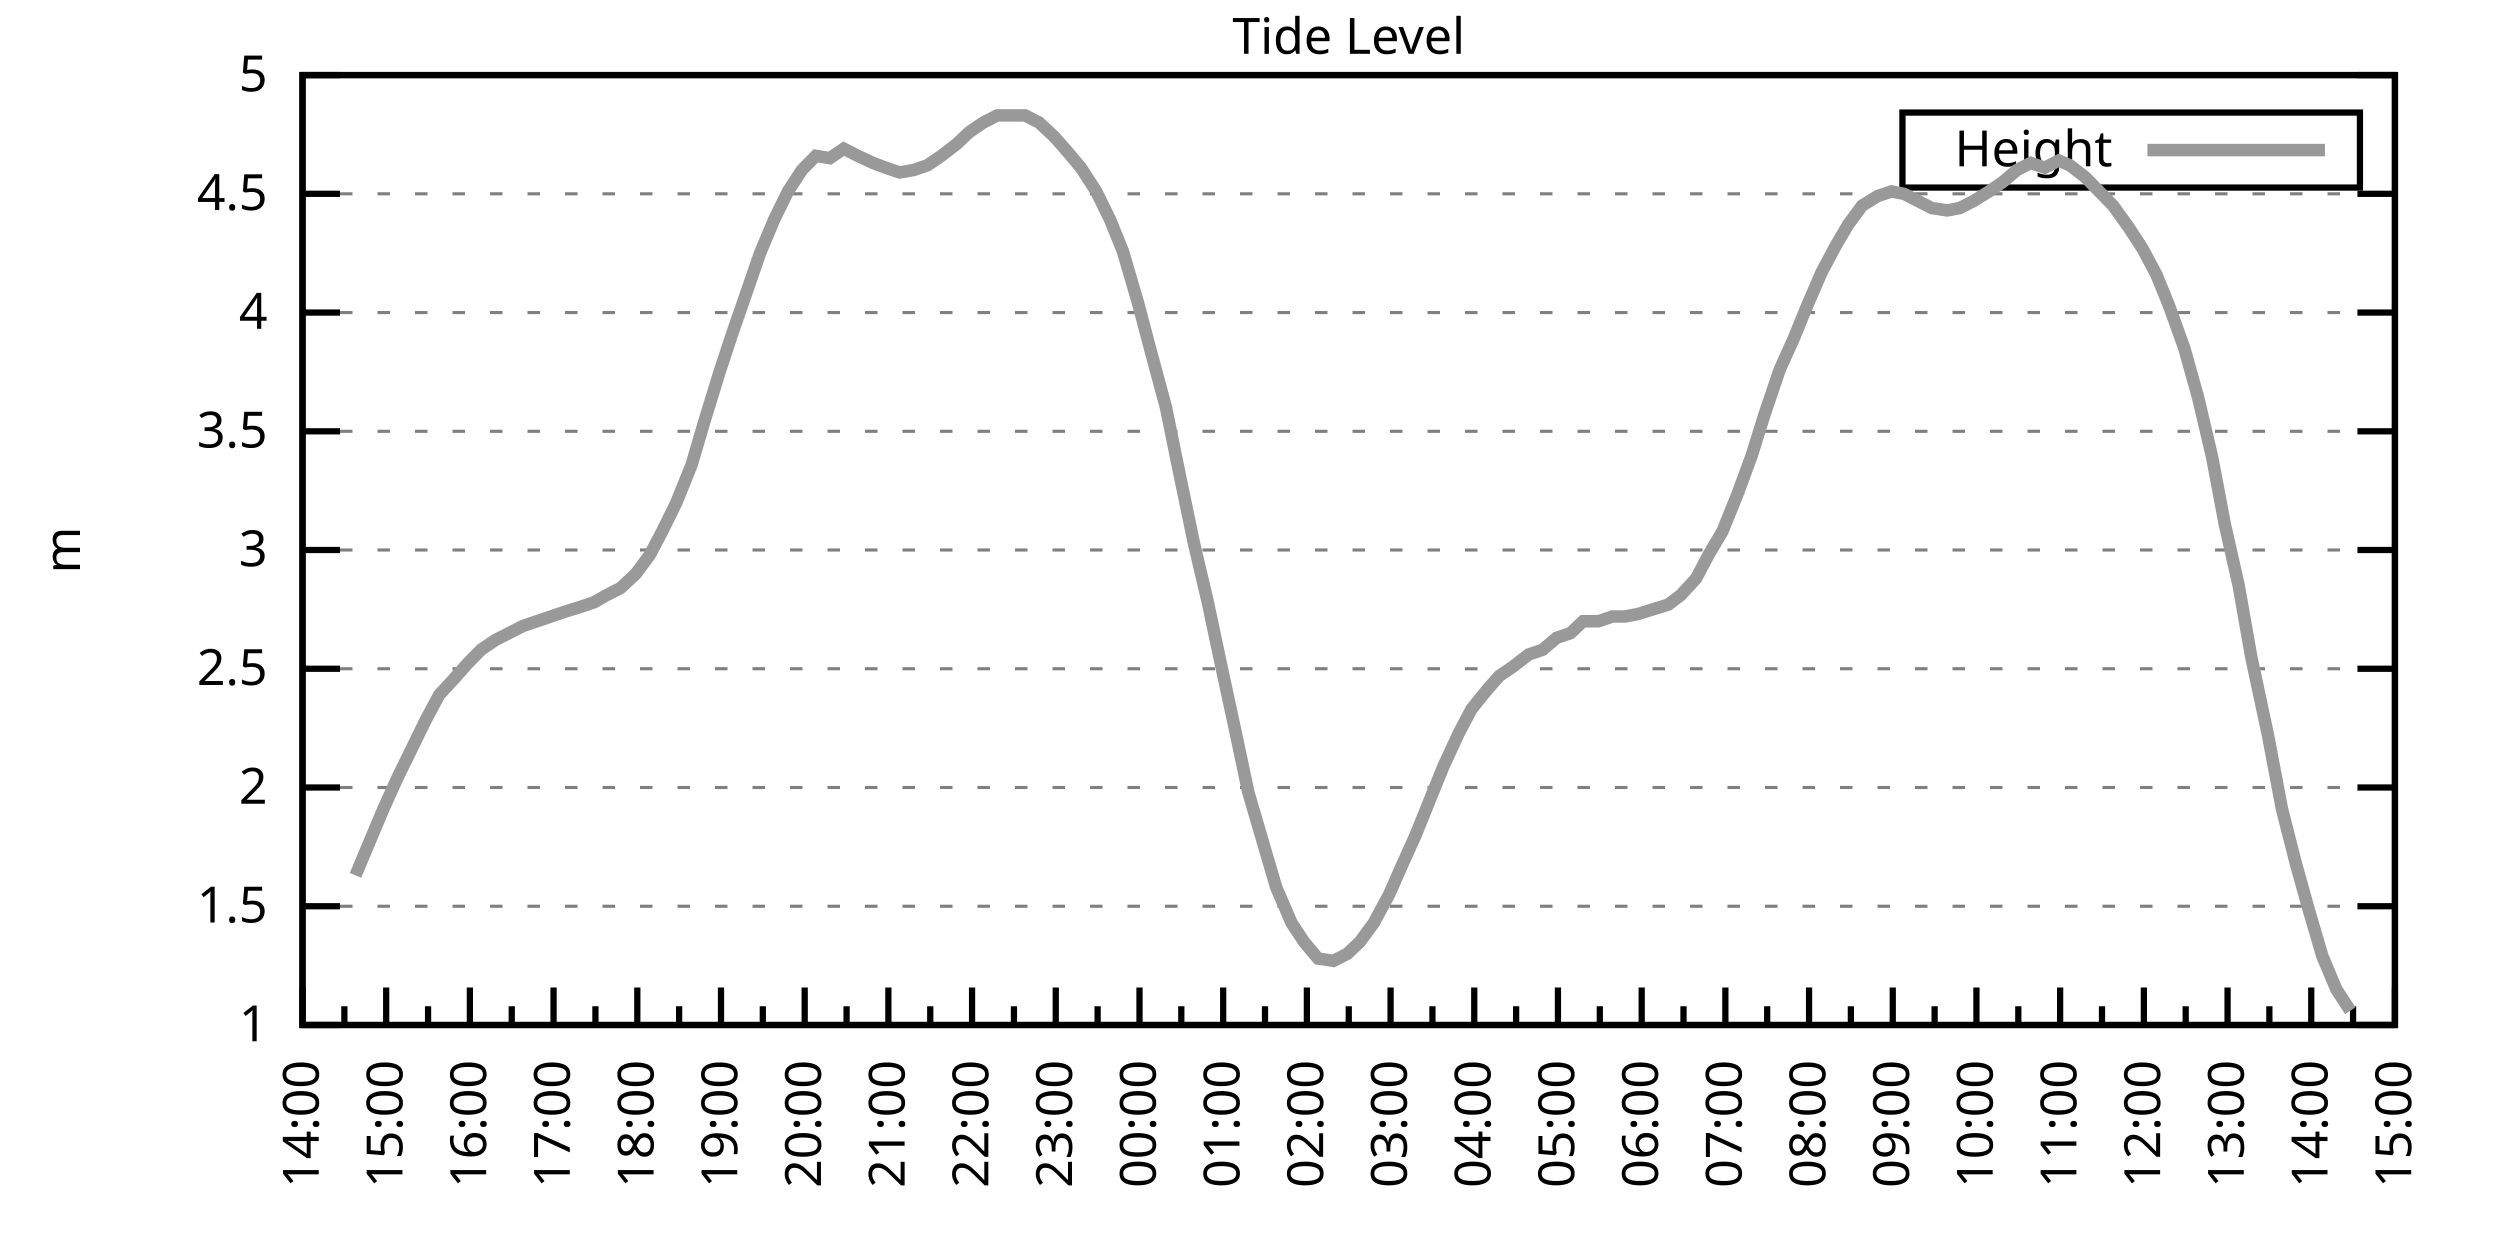
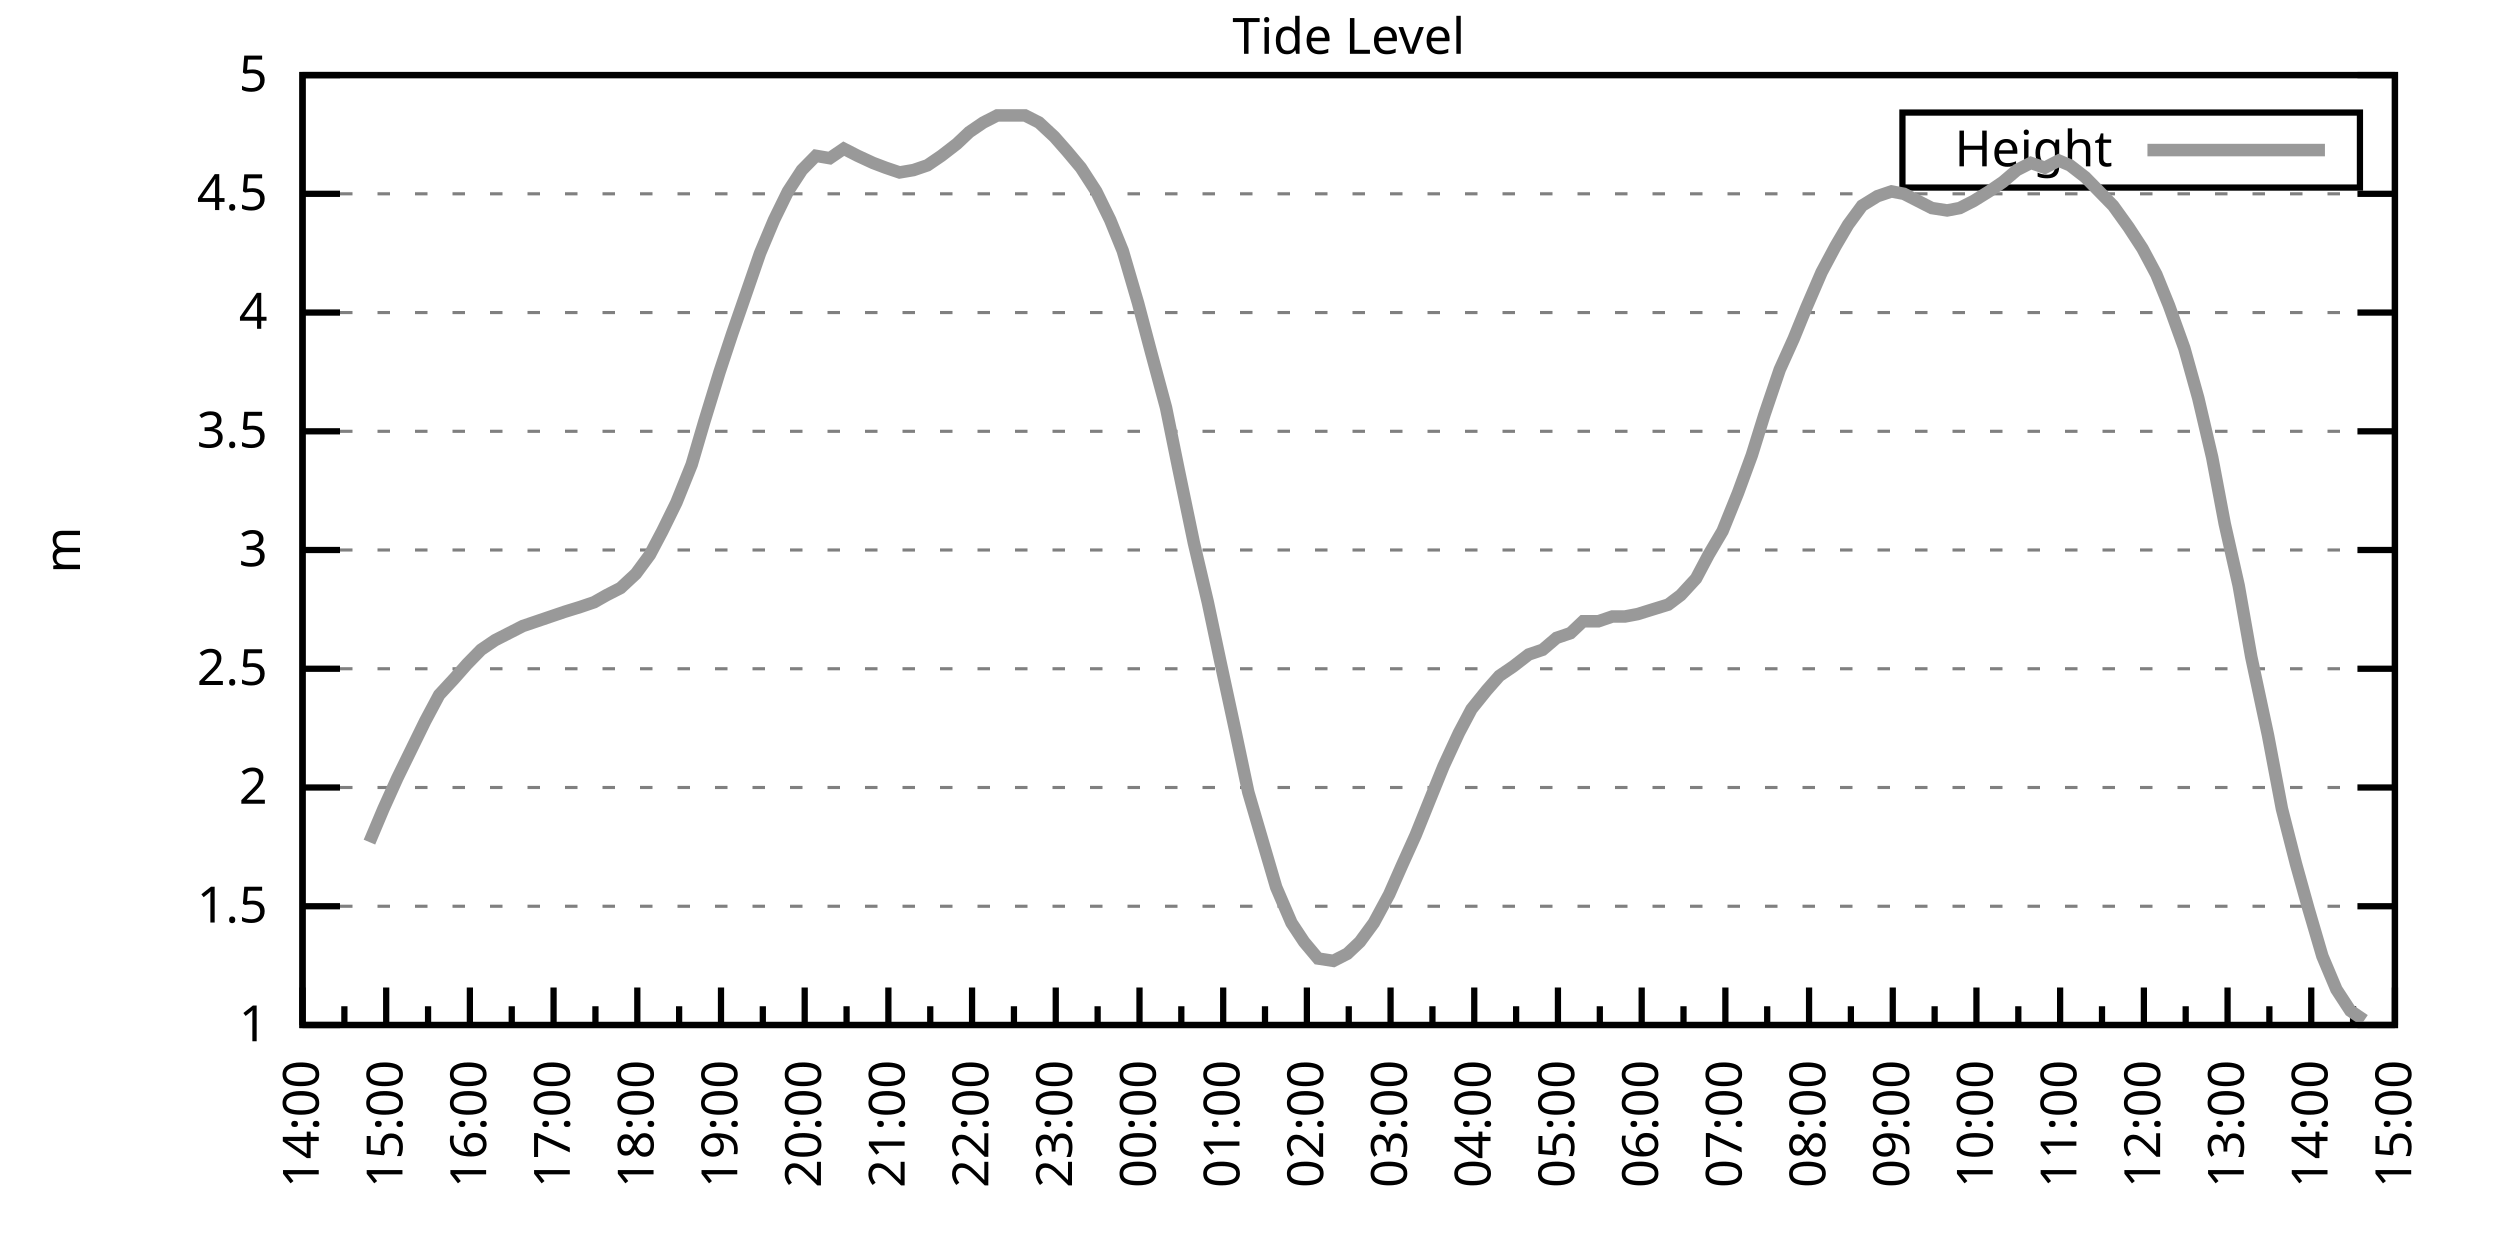
<svg xmlns="http://www.w3.org/2000/svg" xmlns:xlink="http://www.w3.org/1999/xlink" width="400" height="200" viewBox="0 0 400 200">
  <g id="gnuplot_canvas">
    <rect x="0" y="0" width="400" height="200" fill="none" />
    <defs>
      <circle id="gpDot" r="0.5" stroke-width="0.5" stroke="currentColor" />
      <path id="gpPt0" stroke-width="0.333" stroke="currentColor" d="M-1,0 h2 M0,-1 v2" />
      <path id="gpPt1" stroke-width="0.333" stroke="currentColor" d="M-1,-1 L1,1 M1,-1 L-1,1" />
      <path id="gpPt2" stroke-width="0.333" stroke="currentColor" d="M-1,0 L1,0 M0,-1 L0,1 M-1,-1 L1,1 M-1,1 L1,-1" />
      <rect id="gpPt3" stroke-width="0.333" stroke="currentColor" x="-1" y="-1" width="2" height="2" />
      <rect id="gpPt4" stroke-width="0.333" stroke="currentColor" fill="currentColor" x="-1" y="-1" width="2" height="2" />
      <circle id="gpPt5" stroke-width="0.333" stroke="currentColor" cx="0" cy="0" r="1" />
      <use xlink:href="#gpPt5" id="gpPt6" fill="currentColor" stroke="none" />
      <path id="gpPt7" stroke-width="0.333" stroke="currentColor" d="M0,-1.33 L-1.33,0.67 L1.33,0.67 z" />
      <use xlink:href="#gpPt7" id="gpPt8" fill="currentColor" stroke="none" />
      <use xlink:href="#gpPt7" id="gpPt9" stroke="currentColor" transform="rotate(180)" />
      <use xlink:href="#gpPt9" id="gpPt10" fill="currentColor" stroke="none" />
      <use xlink:href="#gpPt3" id="gpPt11" stroke="currentColor" transform="rotate(45)" />
      <use xlink:href="#gpPt11" id="gpPt12" fill="currentColor" stroke="none" />
      <path id="gpPt13" stroke-width="0.333" stroke="currentColor" d="M0,1.330 L1.265,0.411 L0.782,-1.067 L-0.782,-1.076 L-1.265,0.411 z" />
      <use xlink:href="#gpPt13" id="gpPt14" fill="currentColor" stroke="none" />
      <filter id="textbox" filterUnits="objectBoundingBox" x="0" y="0" height="1" width="1">
        <feFlood flood-color="white" flood-opacity="1" result="bgnd" />
        <feComposite in="SourceGraphic" in2="bgnd" operator="atop" />
      </filter>
      <filter id="greybox" filterUnits="objectBoundingBox" x="0" y="0" height="1" width="1">
        <feFlood flood-color="lightgrey" flood-opacity="1" result="grey" />
        <feComposite in="SourceGraphic" in2="grey" operator="atop" />
      </filter>
    </defs>
    <g fill="none" color="white" stroke="currentColor" stroke-width="1.00" stroke-linecap="butt" stroke-linejoin="miter">
</g>
    <g fill="none" color="black" stroke="currentColor" stroke-width="1.00" stroke-linecap="butt" stroke-linejoin="miter">
      <g stroke="none" shape-rendering="crispEdges">
        <polygon fill="rgb(255, 255, 255)" points="48.40,164.00 383.18,164.00 383.18,12.02 48.40,12.02 " />
      </g>
    </g>
    <g fill="none" color="black" stroke="currentColor" stroke-width="1.00" stroke-linecap="butt" stroke-linejoin="miter">
</g>
    <g fill="none" color="black" stroke="black" stroke-width="0.50" stroke-linecap="butt" stroke-linejoin="miter">
</g>
    <g fill="none" color="gray" stroke="currentColor" stroke-width="0.50" stroke-linecap="butt" stroke-linejoin="miter">
      <path stroke="gray" stroke-dasharray="2,4" class="gridline" d="M48.40,164.00 L383.19,164.00  " />
    </g>
    <g fill="none" color="gray" stroke="gray" stroke-width="1.00" stroke-linecap="butt" stroke-linejoin="miter">
</g>
    <g fill="none" color="black" stroke="currentColor" stroke-width="1.00" stroke-linecap="butt" stroke-linejoin="miter">
      <path stroke="black" d="M48.40,164.00 L54.40,164.00 M383.19,164.00 L377.19,164.00  " />
      <g transform="translate(42.80,166.60)" stroke="none" fill="black" font-family="Sans" font-size="8.00" text-anchor="end">
        <text>
          <tspan font-family="Sans"> 1</tspan>
        </text>
      </g>
    </g>
    <g fill="none" color="black" stroke="currentColor" stroke-width="1.00" stroke-linecap="butt" stroke-linejoin="miter">
</g>
    <g fill="none" color="black" stroke="black" stroke-width="0.50" stroke-linecap="butt" stroke-linejoin="miter">
</g>
    <g fill="none" color="gray" stroke="currentColor" stroke-width="0.50" stroke-linecap="butt" stroke-linejoin="miter">
      <path stroke="gray" stroke-dasharray="2,4" class="gridline" d="M48.40,145.00 L383.19,145.00  " />
    </g>
    <g fill="none" color="gray" stroke="gray" stroke-width="1.00" stroke-linecap="butt" stroke-linejoin="miter">
</g>
    <g fill="none" color="black" stroke="currentColor" stroke-width="1.00" stroke-linecap="butt" stroke-linejoin="miter">
      <path stroke="black" d="M48.40,145.00 L54.40,145.00 M383.19,145.00 L377.19,145.00  " />
      <g transform="translate(42.80,147.60)" stroke="none" fill="black" font-family="Sans" font-size="8.00" text-anchor="end">
        <text>
          <tspan font-family="Sans"> 1.5</tspan>
        </text>
      </g>
    </g>
    <g fill="none" color="black" stroke="currentColor" stroke-width="1.00" stroke-linecap="butt" stroke-linejoin="miter">
</g>
    <g fill="none" color="black" stroke="black" stroke-width="0.50" stroke-linecap="butt" stroke-linejoin="miter">
</g>
    <g fill="none" color="gray" stroke="currentColor" stroke-width="0.50" stroke-linecap="butt" stroke-linejoin="miter">
      <path stroke="gray" stroke-dasharray="2,4" class="gridline" d="M48.40,126.00 L383.19,126.00  " />
    </g>
    <g fill="none" color="gray" stroke="gray" stroke-width="1.00" stroke-linecap="butt" stroke-linejoin="miter">
</g>
    <g fill="none" color="black" stroke="currentColor" stroke-width="1.00" stroke-linecap="butt" stroke-linejoin="miter">
      <path stroke="black" d="M48.40,126.00 L54.40,126.00 M383.19,126.00 L377.19,126.00  " />
      <g transform="translate(42.80,128.60)" stroke="none" fill="black" font-family="Sans" font-size="8.00" text-anchor="end">
        <text>
          <tspan font-family="Sans"> 2</tspan>
        </text>
      </g>
    </g>
    <g fill="none" color="black" stroke="currentColor" stroke-width="1.00" stroke-linecap="butt" stroke-linejoin="miter">
</g>
    <g fill="none" color="black" stroke="black" stroke-width="0.50" stroke-linecap="butt" stroke-linejoin="miter">
</g>
    <g fill="none" color="gray" stroke="currentColor" stroke-width="0.50" stroke-linecap="butt" stroke-linejoin="miter">
      <path stroke="gray" stroke-dasharray="2,4" class="gridline" d="M48.40,107.00 L383.19,107.00  " />
    </g>
    <g fill="none" color="gray" stroke="gray" stroke-width="1.00" stroke-linecap="butt" stroke-linejoin="miter">
</g>
    <g fill="none" color="black" stroke="currentColor" stroke-width="1.00" stroke-linecap="butt" stroke-linejoin="miter">
      <path stroke="black" d="M48.40,107.00 L54.40,107.00 M383.19,107.00 L377.19,107.00  " />
      <g transform="translate(42.80,109.60)" stroke="none" fill="black" font-family="Sans" font-size="8.00" text-anchor="end">
        <text>
          <tspan font-family="Sans"> 2.5</tspan>
        </text>
      </g>
    </g>
    <g fill="none" color="black" stroke="currentColor" stroke-width="1.00" stroke-linecap="butt" stroke-linejoin="miter">
</g>
    <g fill="none" color="black" stroke="black" stroke-width="0.50" stroke-linecap="butt" stroke-linejoin="miter">
</g>
    <g fill="none" color="gray" stroke="currentColor" stroke-width="0.50" stroke-linecap="butt" stroke-linejoin="miter">
      <path stroke="gray" stroke-dasharray="2,4" class="gridline" d="M48.40,88.00 L383.19,88.00  " />
    </g>
    <g fill="none" color="gray" stroke="gray" stroke-width="1.00" stroke-linecap="butt" stroke-linejoin="miter">
</g>
    <g fill="none" color="black" stroke="currentColor" stroke-width="1.00" stroke-linecap="butt" stroke-linejoin="miter">
      <path stroke="black" d="M48.40,88.00 L54.40,88.00 M383.19,88.00 L377.19,88.00  " />
      <g transform="translate(42.80,90.60)" stroke="none" fill="black" font-family="Sans" font-size="8.00" text-anchor="end">
        <text>
          <tspan font-family="Sans"> 3</tspan>
        </text>
      </g>
    </g>
    <g fill="none" color="black" stroke="currentColor" stroke-width="1.00" stroke-linecap="butt" stroke-linejoin="miter">
</g>
    <g fill="none" color="black" stroke="black" stroke-width="0.50" stroke-linecap="butt" stroke-linejoin="miter">
</g>
    <g fill="none" color="gray" stroke="currentColor" stroke-width="0.50" stroke-linecap="butt" stroke-linejoin="miter">
      <path stroke="gray" stroke-dasharray="2,4" class="gridline" d="M48.40,69.01 L383.19,69.01  " />
    </g>
    <g fill="none" color="gray" stroke="gray" stroke-width="1.00" stroke-linecap="butt" stroke-linejoin="miter">
</g>
    <g fill="none" color="black" stroke="currentColor" stroke-width="1.00" stroke-linecap="butt" stroke-linejoin="miter">
      <path stroke="black" d="M48.40,69.01 L54.40,69.01 M383.19,69.01 L377.19,69.01  " />
      <g transform="translate(42.80,71.61)" stroke="none" fill="black" font-family="Sans" font-size="8.00" text-anchor="end">
        <text>
          <tspan font-family="Sans"> 3.5</tspan>
        </text>
      </g>
    </g>
    <g fill="none" color="black" stroke="currentColor" stroke-width="1.00" stroke-linecap="butt" stroke-linejoin="miter">
</g>
    <g fill="none" color="black" stroke="black" stroke-width="0.50" stroke-linecap="butt" stroke-linejoin="miter">
</g>
    <g fill="none" color="gray" stroke="currentColor" stroke-width="0.50" stroke-linecap="butt" stroke-linejoin="miter">
      <path stroke="gray" stroke-dasharray="2,4" class="gridline" d="M48.40,50.01 L383.19,50.01  " />
    </g>
    <g fill="none" color="gray" stroke="gray" stroke-width="1.00" stroke-linecap="butt" stroke-linejoin="miter">
</g>
    <g fill="none" color="black" stroke="currentColor" stroke-width="1.00" stroke-linecap="butt" stroke-linejoin="miter">
      <path stroke="black" d="M48.40,50.01 L54.40,50.01 M383.19,50.01 L377.19,50.01  " />
      <g transform="translate(42.80,52.61)" stroke="none" fill="black" font-family="Sans" font-size="8.00" text-anchor="end">
        <text>
          <tspan font-family="Sans"> 4</tspan>
        </text>
      </g>
    </g>
    <g fill="none" color="black" stroke="currentColor" stroke-width="1.00" stroke-linecap="butt" stroke-linejoin="miter">
</g>
    <g fill="none" color="black" stroke="black" stroke-width="0.50" stroke-linecap="butt" stroke-linejoin="miter">
</g>
    <g fill="none" color="gray" stroke="currentColor" stroke-width="0.50" stroke-linecap="butt" stroke-linejoin="miter">
      <path stroke="gray" stroke-dasharray="2,4" class="gridline" d="M48.40,31.01 L383.19,31.01  " />
    </g>
    <g fill="none" color="gray" stroke="gray" stroke-width="1.00" stroke-linecap="butt" stroke-linejoin="miter">
</g>
    <g fill="none" color="black" stroke="currentColor" stroke-width="1.00" stroke-linecap="butt" stroke-linejoin="miter">
      <path stroke="black" d="M48.40,31.01 L54.40,31.01 M383.19,31.01 L377.19,31.01  " />
      <g transform="translate(42.80,33.61)" stroke="none" fill="black" font-family="Sans" font-size="8.00" text-anchor="end">
        <text>
          <tspan font-family="Sans"> 4.5</tspan>
        </text>
      </g>
    </g>
    <g fill="none" color="black" stroke="currentColor" stroke-width="1.00" stroke-linecap="butt" stroke-linejoin="miter">
</g>
    <g fill="none" color="black" stroke="black" stroke-width="0.50" stroke-linecap="butt" stroke-linejoin="miter">
</g>
    <g fill="none" color="gray" stroke="currentColor" stroke-width="0.50" stroke-linecap="butt" stroke-linejoin="miter">
      <path stroke="gray" stroke-dasharray="2,4" class="gridline" d="M48.40,12.01 L383.19,12.01  " />
    </g>
    <g fill="none" color="gray" stroke="gray" stroke-width="1.00" stroke-linecap="butt" stroke-linejoin="miter">
</g>
    <g fill="none" color="black" stroke="currentColor" stroke-width="1.00" stroke-linecap="butt" stroke-linejoin="miter">
      <path stroke="black" d="M48.40,12.01 L54.40,12.01 M383.19,12.01 L377.19,12.01  " />
      <g transform="translate(42.80,14.61)" stroke="none" fill="black" font-family="Sans" font-size="8.00" text-anchor="end">
        <text>
          <tspan font-family="Sans"> 5</tspan>
        </text>
      </g>
    </g>
    <g fill="none" color="black" stroke="currentColor" stroke-width="1.00" stroke-linecap="butt" stroke-linejoin="miter">
      <path stroke="black" d="M48.40,164.00 L48.40,158.00  " />
      <g transform="translate(51.00,169.60) rotate(270)" stroke="none" fill="black" font-family="Sans" font-size="8.00" text-anchor="end">
        <text>
          <tspan font-family="Sans">14:00</tspan>
        </text>
      </g>
    </g>
    <g fill="none" color="black" stroke="currentColor" stroke-width="1.00" stroke-linecap="butt" stroke-linejoin="miter">
      <path stroke="black" d="M55.10,164.00 L55.10,161.00 M61.79,164.00 L61.79,158.00  " />
      <g transform="translate(64.39,169.60) rotate(270)" stroke="none" fill="black" font-family="Sans" font-size="8.00" text-anchor="end">
        <text>
          <tspan font-family="Sans">15:00</tspan>
        </text>
      </g>
    </g>
    <g fill="none" color="black" stroke="currentColor" stroke-width="1.00" stroke-linecap="butt" stroke-linejoin="miter">
      <path stroke="black" d="M68.49,164.00 L68.49,161.00 M75.18,164.00 L75.18,158.00  " />
      <g transform="translate(77.78,169.60) rotate(270)" stroke="none" fill="black" font-family="Sans" font-size="8.00" text-anchor="end">
        <text>
          <tspan font-family="Sans">16:00</tspan>
        </text>
      </g>
    </g>
    <g fill="none" color="black" stroke="currentColor" stroke-width="1.00" stroke-linecap="butt" stroke-linejoin="miter">
      <path stroke="black" d="M81.88,164.00 L81.88,161.00 M88.57,164.00 L88.57,158.00  " />
      <g transform="translate(91.17,169.60) rotate(270)" stroke="none" fill="black" font-family="Sans" font-size="8.00" text-anchor="end">
        <text>
          <tspan font-family="Sans">17:00</tspan>
        </text>
      </g>
    </g>
    <g fill="none" color="black" stroke="currentColor" stroke-width="1.00" stroke-linecap="butt" stroke-linejoin="miter">
      <path stroke="black" d="M95.27,164.00 L95.27,161.00 M101.97,164.00 L101.97,158.00  " />
      <g transform="translate(104.57,169.60) rotate(270)" stroke="none" fill="black" font-family="Sans" font-size="8.00" text-anchor="end">
        <text>
          <tspan font-family="Sans">18:00</tspan>
        </text>
      </g>
    </g>
    <g fill="none" color="black" stroke="currentColor" stroke-width="1.00" stroke-linecap="butt" stroke-linejoin="miter">
      <path stroke="black" d="M108.66,164.00 L108.66,161.00 M115.36,164.00 L115.36,158.00  " />
      <g transform="translate(117.96,169.60) rotate(270)" stroke="none" fill="black" font-family="Sans" font-size="8.00" text-anchor="end">
        <text>
          <tspan font-family="Sans">19:00</tspan>
        </text>
      </g>
    </g>
    <g fill="none" color="black" stroke="currentColor" stroke-width="1.00" stroke-linecap="butt" stroke-linejoin="miter">
      <path stroke="black" d="M122.05,164.00 L122.05,161.00 M128.75,164.00 L128.75,158.00  " />
      <g transform="translate(131.35,169.60) rotate(270)" stroke="none" fill="black" font-family="Sans" font-size="8.00" text-anchor="end">
        <text>
          <tspan font-family="Sans">20:00</tspan>
        </text>
      </g>
    </g>
    <g fill="none" color="black" stroke="currentColor" stroke-width="1.00" stroke-linecap="butt" stroke-linejoin="miter">
      <path stroke="black" d="M135.45,164.00 L135.45,161.00 M142.14,164.00 L142.14,158.00  " />
      <g transform="translate(144.74,169.60) rotate(270)" stroke="none" fill="black" font-family="Sans" font-size="8.00" text-anchor="end">
        <text>
          <tspan font-family="Sans">21:00</tspan>
        </text>
      </g>
    </g>
    <g fill="none" color="black" stroke="currentColor" stroke-width="1.00" stroke-linecap="butt" stroke-linejoin="miter">
      <path stroke="black" d="M148.84,164.00 L148.84,161.00 M155.53,164.00 L155.53,158.00  " />
      <g transform="translate(158.13,169.60) rotate(270)" stroke="none" fill="black" font-family="Sans" font-size="8.00" text-anchor="end">
        <text>
          <tspan font-family="Sans">22:00</tspan>
        </text>
      </g>
    </g>
    <g fill="none" color="black" stroke="currentColor" stroke-width="1.00" stroke-linecap="butt" stroke-linejoin="miter">
      <path stroke="black" d="M162.23,164.00 L162.23,161.00 M168.92,164.00 L168.92,158.00  " />
      <g transform="translate(171.52,169.60) rotate(270)" stroke="none" fill="black" font-family="Sans" font-size="8.00" text-anchor="end">
        <text>
          <tspan font-family="Sans">23:00</tspan>
        </text>
      </g>
    </g>
    <g fill="none" color="black" stroke="currentColor" stroke-width="1.00" stroke-linecap="butt" stroke-linejoin="miter">
      <path stroke="black" d="M175.62,164.00 L175.62,161.00 M182.32,164.00 L182.32,158.00  " />
      <g transform="translate(184.92,169.60) rotate(270)" stroke="none" fill="black" font-family="Sans" font-size="8.00" text-anchor="end">
        <text>
          <tspan font-family="Sans">00:00</tspan>
        </text>
      </g>
    </g>
    <g fill="none" color="black" stroke="currentColor" stroke-width="1.00" stroke-linecap="butt" stroke-linejoin="miter">
      <path stroke="black" d="M189.01,164.00 L189.01,161.00 M195.71,164.00 L195.71,158.00  " />
      <g transform="translate(198.31,169.60) rotate(270)" stroke="none" fill="black" font-family="Sans" font-size="8.00" text-anchor="end">
        <text>
          <tspan font-family="Sans">01:00</tspan>
        </text>
      </g>
    </g>
    <g fill="none" color="black" stroke="currentColor" stroke-width="1.00" stroke-linecap="butt" stroke-linejoin="miter">
      <path stroke="black" d="M202.40,164.00 L202.40,161.00 M209.10,164.00 L209.10,158.00  " />
      <g transform="translate(211.70,169.60) rotate(270)" stroke="none" fill="black" font-family="Sans" font-size="8.00" text-anchor="end">
        <text>
          <tspan font-family="Sans">02:00</tspan>
        </text>
      </g>
    </g>
    <g fill="none" color="black" stroke="currentColor" stroke-width="1.00" stroke-linecap="butt" stroke-linejoin="miter">
      <path stroke="black" d="M215.80,164.00 L215.80,161.00 M222.49,164.00 L222.49,158.00  " />
      <g transform="translate(225.09,169.60) rotate(270)" stroke="none" fill="black" font-family="Sans" font-size="8.00" text-anchor="end">
        <text>
          <tspan font-family="Sans">03:00</tspan>
        </text>
      </g>
    </g>
    <g fill="none" color="black" stroke="currentColor" stroke-width="1.00" stroke-linecap="butt" stroke-linejoin="miter">
      <path stroke="black" d="M229.19,164.00 L229.19,161.00 M235.88,164.00 L235.88,158.00  " />
      <g transform="translate(238.48,169.60) rotate(270)" stroke="none" fill="black" font-family="Sans" font-size="8.00" text-anchor="end">
        <text>
          <tspan font-family="Sans">04:00</tspan>
        </text>
      </g>
    </g>
    <g fill="none" color="black" stroke="currentColor" stroke-width="1.00" stroke-linecap="butt" stroke-linejoin="miter">
      <path stroke="black" d="M242.58,164.00 L242.58,161.00 M249.27,164.00 L249.27,158.00  " />
      <g transform="translate(251.87,169.60) rotate(270)" stroke="none" fill="black" font-family="Sans" font-size="8.00" text-anchor="end">
        <text>
          <tspan font-family="Sans">05:00</tspan>
        </text>
      </g>
    </g>
    <g fill="none" color="black" stroke="currentColor" stroke-width="1.00" stroke-linecap="butt" stroke-linejoin="miter">
      <path stroke="black" d="M255.97,164.00 L255.97,161.00 M262.67,164.00 L262.67,158.00  " />
      <g transform="translate(265.27,169.60) rotate(270)" stroke="none" fill="black" font-family="Sans" font-size="8.00" text-anchor="end">
        <text>
          <tspan font-family="Sans">06:00</tspan>
        </text>
      </g>
    </g>
    <g fill="none" color="black" stroke="currentColor" stroke-width="1.00" stroke-linecap="butt" stroke-linejoin="miter">
      <path stroke="black" d="M269.36,164.00 L269.36,161.00 M276.06,164.00 L276.06,158.00  " />
      <g transform="translate(278.66,169.60) rotate(270)" stroke="none" fill="black" font-family="Sans" font-size="8.00" text-anchor="end">
        <text>
          <tspan font-family="Sans">07:00</tspan>
        </text>
      </g>
    </g>
    <g fill="none" color="black" stroke="currentColor" stroke-width="1.00" stroke-linecap="butt" stroke-linejoin="miter">
      <path stroke="black" d="M282.75,164.00 L282.75,161.00 M289.45,164.00 L289.45,158.00  " />
      <g transform="translate(292.05,169.60) rotate(270)" stroke="none" fill="black" font-family="Sans" font-size="8.00" text-anchor="end">
        <text>
          <tspan font-family="Sans">08:00</tspan>
        </text>
      </g>
    </g>
    <g fill="none" color="black" stroke="currentColor" stroke-width="1.00" stroke-linecap="butt" stroke-linejoin="miter">
      <path stroke="black" d="M296.14,164.00 L296.14,161.00 M302.84,164.00 L302.84,158.00  " />
      <g transform="translate(305.44,169.60) rotate(270)" stroke="none" fill="black" font-family="Sans" font-size="8.00" text-anchor="end">
        <text>
          <tspan font-family="Sans">09:00</tspan>
        </text>
      </g>
    </g>
    <g fill="none" color="black" stroke="currentColor" stroke-width="1.00" stroke-linecap="butt" stroke-linejoin="miter">
      <path stroke="black" d="M309.54,164.00 L309.54,161.00 M316.23,164.00 L316.23,158.00  " />
      <g transform="translate(318.83,169.60) rotate(270)" stroke="none" fill="black" font-family="Sans" font-size="8.00" text-anchor="end">
        <text>
          <tspan font-family="Sans">10:00</tspan>
        </text>
      </g>
    </g>
    <g fill="none" color="black" stroke="currentColor" stroke-width="1.00" stroke-linecap="butt" stroke-linejoin="miter">
      <path stroke="black" d="M322.93,164.00 L322.93,161.00 M329.62,164.00 L329.62,158.00  " />
      <g transform="translate(332.22,169.60) rotate(270)" stroke="none" fill="black" font-family="Sans" font-size="8.00" text-anchor="end">
        <text>
          <tspan font-family="Sans">11:00</tspan>
        </text>
      </g>
    </g>
    <g fill="none" color="black" stroke="currentColor" stroke-width="1.00" stroke-linecap="butt" stroke-linejoin="miter">
      <path stroke="black" d="M336.32,164.00 L336.32,161.00 M343.02,164.00 L343.02,158.00  " />
      <g transform="translate(345.62,169.60) rotate(270)" stroke="none" fill="black" font-family="Sans" font-size="8.00" text-anchor="end">
        <text>
          <tspan font-family="Sans">12:00</tspan>
        </text>
      </g>
    </g>
    <g fill="none" color="black" stroke="currentColor" stroke-width="1.00" stroke-linecap="butt" stroke-linejoin="miter">
      <path stroke="black" d="M349.71,164.00 L349.71,161.00 M356.41,164.00 L356.41,158.00  " />
      <g transform="translate(359.01,169.60) rotate(270)" stroke="none" fill="black" font-family="Sans" font-size="8.00" text-anchor="end">
        <text>
          <tspan font-family="Sans">13:00</tspan>
        </text>
      </g>
    </g>
    <g fill="none" color="black" stroke="currentColor" stroke-width="1.00" stroke-linecap="butt" stroke-linejoin="miter">
      <path stroke="black" d="M363.10,164.00 L363.10,161.00 M369.80,164.00 L369.80,158.00  " />
      <g transform="translate(372.40,169.60) rotate(270)" stroke="none" fill="black" font-family="Sans" font-size="8.00" text-anchor="end">
        <text>
          <tspan font-family="Sans">14:00</tspan>
        </text>
      </g>
    </g>
    <g fill="none" color="black" stroke="currentColor" stroke-width="1.00" stroke-linecap="butt" stroke-linejoin="miter">
      <path stroke="black" d="M376.49,164.00 L376.49,161.00 M383.19,164.00 L383.19,158.00  " />
      <g transform="translate(385.79,169.60) rotate(270)" stroke="none" fill="black" font-family="Sans" font-size="8.00" text-anchor="end">
        <text>
          <tspan font-family="Sans">15:00</tspan>
        </text>
      </g>
    </g>
    <g fill="none" color="black" stroke="currentColor" stroke-width="1.00" stroke-linecap="butt" stroke-linejoin="miter">
</g>
    <g fill="none" color="black" stroke="currentColor" stroke-width="1.00" stroke-linecap="butt" stroke-linejoin="miter">
      <path stroke="black" d="M48.40,12.01 L48.40,164.00 L383.19,164.00 L383.19,12.01 L48.40,12.01 Z  " />
    </g>
    <g fill="none" color="black" stroke="currentColor" stroke-width="1.00" stroke-linecap="butt" stroke-linejoin="miter">
      <g transform="translate(12.80,88.01) rotate(270)" stroke="none" fill="black" font-family="Sans" font-size="8.00" text-anchor="middle">
        <text>
          <tspan font-family="Sans">m</tspan>
        </text>
      </g>
    </g>
    <g fill="none" color="black" stroke="currentColor" stroke-width="1.00" stroke-linecap="butt" stroke-linejoin="miter">
</g>
    <g fill="none" color="black" stroke="currentColor" stroke-width="1.00" stroke-linecap="butt" stroke-linejoin="miter">
      <path stroke="black" d="M304.39,30.01 L304.39,18.01 L377.59,18.01 L377.59,30.01 L304.39,30.01 Z  " />
    </g>
    <g id="Tide_level_plot_1">
      <g fill="none" color="white" stroke="black" stroke-width="2.00" stroke-linecap="butt" stroke-linejoin="miter">
</g>
      <g fill="none" color="black" stroke="currentColor" stroke-width="2.00" stroke-linecap="butt" stroke-linejoin="miter">
        <g transform="translate(337.99,26.61)" stroke="none" fill="black" font-family="Sans" font-size="8.00" text-anchor="end">
          <text>
            <tspan font-family="Sans">Height</tspan>
          </text>
        </g>
      </g>
      <g fill="none" color="black" stroke="currentColor" stroke-width="2.00" stroke-linecap="butt" stroke-linejoin="miter">
-         <path stroke="rgb(153, 153, 153)" d="M343.59,24.01 L371.99,24.01 M56.88,140.06 L59.11,134.74 L61.35,129.42 L63.58,124.48 L65.81,119.92 L68.04,115.36   L70.27,111.18 L72.73,108.52 L74.74,106.24 L76.97,103.96 L79.20,102.44 L81.43,101.30 L83.66,100.16 L85.90,99.40   L88.13,98.64 L90.36,97.88 L92.82,97.12 L95.05,96.36 L97.06,95.22 L99.29,94.08 L101.74,91.80 L103.98,88.76   L105.98,84.97 L108.22,80.41 L110.67,74.33 L112.68,67.49 L115.13,59.51 L117.14,53.43 L119.38,46.97 L121.61,40.51   L123.84,35.19 L126.07,30.63 L128.30,27.21 L130.54,24.93 L132.77,25.31 L135.00,23.79 L137.23,24.93 L139.69,26.07   L141.69,26.83 L143.93,27.59 L146.16,27.21 L148.39,26.45 L150.62,24.93 L153.08,23.03 L155.09,21.13 L157.32,19.61   L159.55,18.47 L161.78,18.47 L164.01,18.47 L166.25,19.61 L168.70,21.89 L170.71,24.17 L172.94,26.83 L175.40,30.63   L177.63,35.19 L179.64,40.13 L182.09,48.49 L184.10,56.09 L186.56,65.21 L188.57,75.09 L191.02,86.87 L193.25,96.36   L195.26,105.86 L197.72,117.26 L199.73,126.76 L202.18,135.12 L204.19,141.96 L206.64,147.66 L208.65,150.70 L210.88,153.36   L213.34,153.74 L215.57,152.60 L217.58,150.70 L219.81,147.66 L222.27,143.10 L224.28,138.54 L226.51,133.60 L228.96,127.52   L230.97,122.58 L233.43,117.26 L235.44,113.46 L237.89,110.42 L239.90,108.14 L242.13,106.62 L244.59,104.72 L246.82,103.96   L249.05,102.06 L251.28,101.30 L253.29,99.40 L255.75,99.40 L257.98,98.64 L259.99,98.64 L262.00,98.26 L264.45,97.50   L266.91,96.74 L268.92,95.22 L271.37,92.56 L273.38,88.76 L275.61,84.97 L278.07,78.89 L280.30,72.81 L282.31,66.35   L284.76,59.13 L286.99,54.19 L289.00,49.25 L291.46,43.55 L293.69,39.37 L295.70,35.95 L297.93,32.91 L300.39,31.39   L302.62,30.63 L304.63,31.01 L306.86,32.15 L309.09,33.29 L311.54,33.67 L313.55,33.29 L315.79,32.15 L318.24,30.63   L320.47,29.11 L322.70,27.21 L324.94,26.07 L327.17,26.83 L329.40,25.69 L331.19,26.45 L333.64,28.35 L335.87,30.63   L338.10,32.91 L340.56,36.33 L342.79,39.75 L345.02,43.93 L347.03,48.87 L349.49,55.71 L351.72,63.69 L353.95,73.19   L355.96,83.83 L358.19,93.70 L360.20,105.10 L362.88,117.64 L365.11,129.42 L367.34,138.16 L369.35,145.38 L371.58,152.98   L373.82,158.30 L376.05,161.72  " />
+         <path stroke="rgb(153, 153, 153)" d="M343.59,24.01 L371.99,24.01 M59.11,134.74 L61.35,129.42 L63.58,124.48 L65.81,119.92 L68.04,115.36 L70.27,111.18   L72.73,108.52 L74.74,106.24 L76.97,103.96 L79.20,102.44 L81.43,101.30 L83.66,100.16 L85.90,99.40 L88.13,98.64   L90.36,97.88 L92.82,97.12 L95.05,96.36 L97.06,95.22 L99.29,94.08 L101.74,91.80 L103.98,88.76 L105.98,84.97   L108.22,80.41 L110.67,74.33 L112.68,67.49 L115.13,59.51 L117.14,53.43 L119.38,46.97 L121.61,40.51 L123.84,35.19   L126.07,30.63 L128.30,27.21 L130.54,24.93 L132.77,25.31 L135.00,23.79 L137.23,24.93 L139.69,26.07 L141.69,26.83   L143.93,27.59 L146.16,27.21 L148.39,26.45 L150.62,24.93 L153.08,23.03 L155.09,21.13 L157.32,19.61 L159.55,18.47   L161.78,18.47 L164.01,18.47 L166.25,19.61 L168.70,21.89 L170.71,24.17 L172.94,26.83 L175.40,30.63 L177.63,35.19   L179.64,40.13 L182.09,48.49 L184.10,56.09 L186.56,65.21 L188.57,75.09 L191.02,86.87 L193.25,96.36 L195.26,105.86   L197.72,117.26 L199.73,126.76 L202.18,135.12 L204.19,141.96 L206.64,147.66 L208.65,150.70 L210.88,153.36 L213.34,153.74   L215.57,152.60 L217.58,150.70 L219.81,147.66 L222.27,143.10 L224.28,138.54 L226.51,133.60 L228.96,127.52 L230.97,122.58   L233.43,117.26 L235.44,113.46 L237.89,110.42 L239.90,108.14 L242.13,106.62 L244.59,104.72 L246.82,103.96 L249.05,102.06   L251.28,101.30 L253.29,99.40 L255.75,99.40 L257.98,98.64 L259.99,98.64 L262.00,98.26 L264.45,97.50 L266.91,96.74   L268.92,95.22 L271.37,92.56 L273.38,88.76 L275.61,84.97 L278.07,78.89 L280.30,72.81 L282.31,66.35 L284.76,59.13   L286.99,54.19 L289.00,49.25 L291.46,43.55 L293.69,39.37 L295.70,35.95 L297.93,32.91 L300.39,31.39 L302.62,30.63   L304.63,31.01 L306.86,32.15 L309.09,33.29 L311.54,33.67 L313.55,33.29 L315.79,32.15 L318.24,30.63 L320.47,29.11   L322.70,27.21 L324.94,26.07 L327.17,26.83 L329.40,25.69 L331.19,26.45 L333.64,28.35 L335.87,30.63 L338.10,32.91   L340.56,36.33 L342.79,39.75 L345.02,43.93 L347.03,48.87 L349.49,55.71 L351.72,63.69 L353.95,73.19 L355.96,83.83   L358.19,93.70 L360.20,105.10 L362.88,117.64 L365.11,129.42 L367.34,138.16 L369.35,145.38 L371.58,152.98 L373.82,158.30   L376.05,161.72 L378.28,163.24  " />
      </g>
    </g>
    <g fill="none" color="black" stroke="currentColor" stroke-width="2.00" stroke-linecap="butt" stroke-linejoin="miter">
</g>
    <g fill="none" color="black" stroke="black" stroke-width="1.00" stroke-linecap="butt" stroke-linejoin="miter">
</g>
    <g fill="none" color="black" stroke="currentColor" stroke-width="1.00" stroke-linecap="butt" stroke-linejoin="miter">
      <path stroke="black" d="M48.40,12.01 L48.40,164.00 L383.19,164.00 L383.19,12.01 L48.40,12.01 Z  " />
    </g>
    <g fill="none" color="black" stroke="currentColor" stroke-width="1.00" stroke-linecap="butt" stroke-linejoin="miter">
      <g transform="translate(215.79,8.61)" stroke="none" fill="black" font-family="Sans" font-size="8.00" text-anchor="middle">
        <text>
          <tspan font-family="Sans">Tide Level</tspan>
        </text>
      </g>
    </g>
    <g fill="none" color="black" stroke="currentColor" stroke-width="1.00" stroke-linecap="butt" stroke-linejoin="miter">
</g>
  </g>
</svg>
